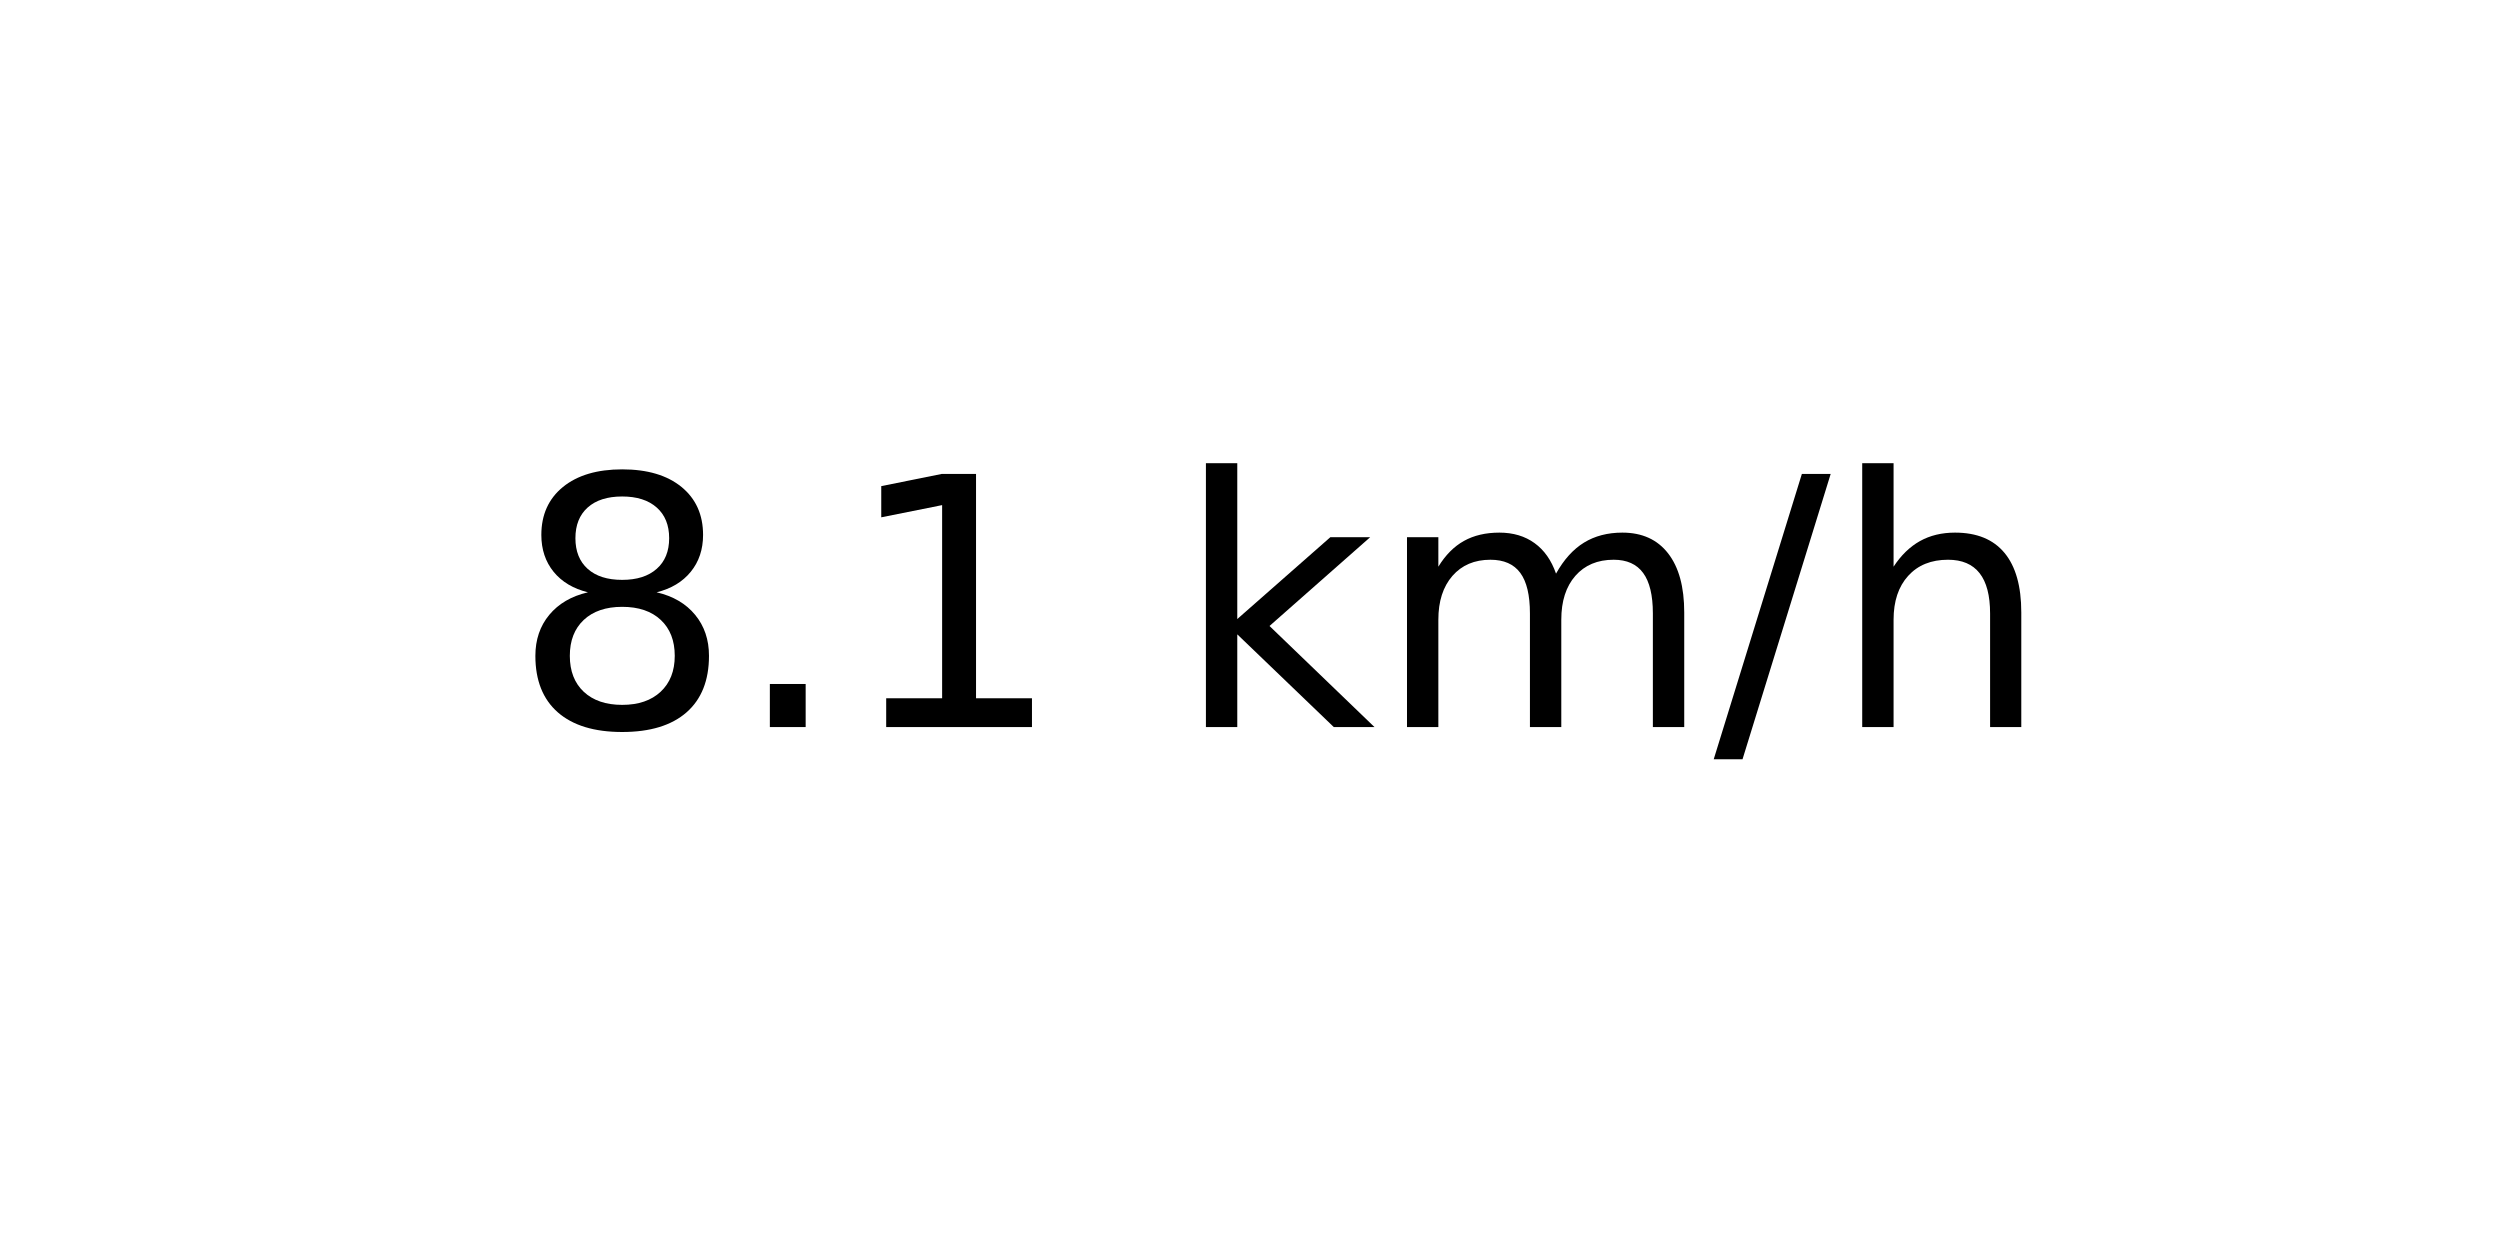
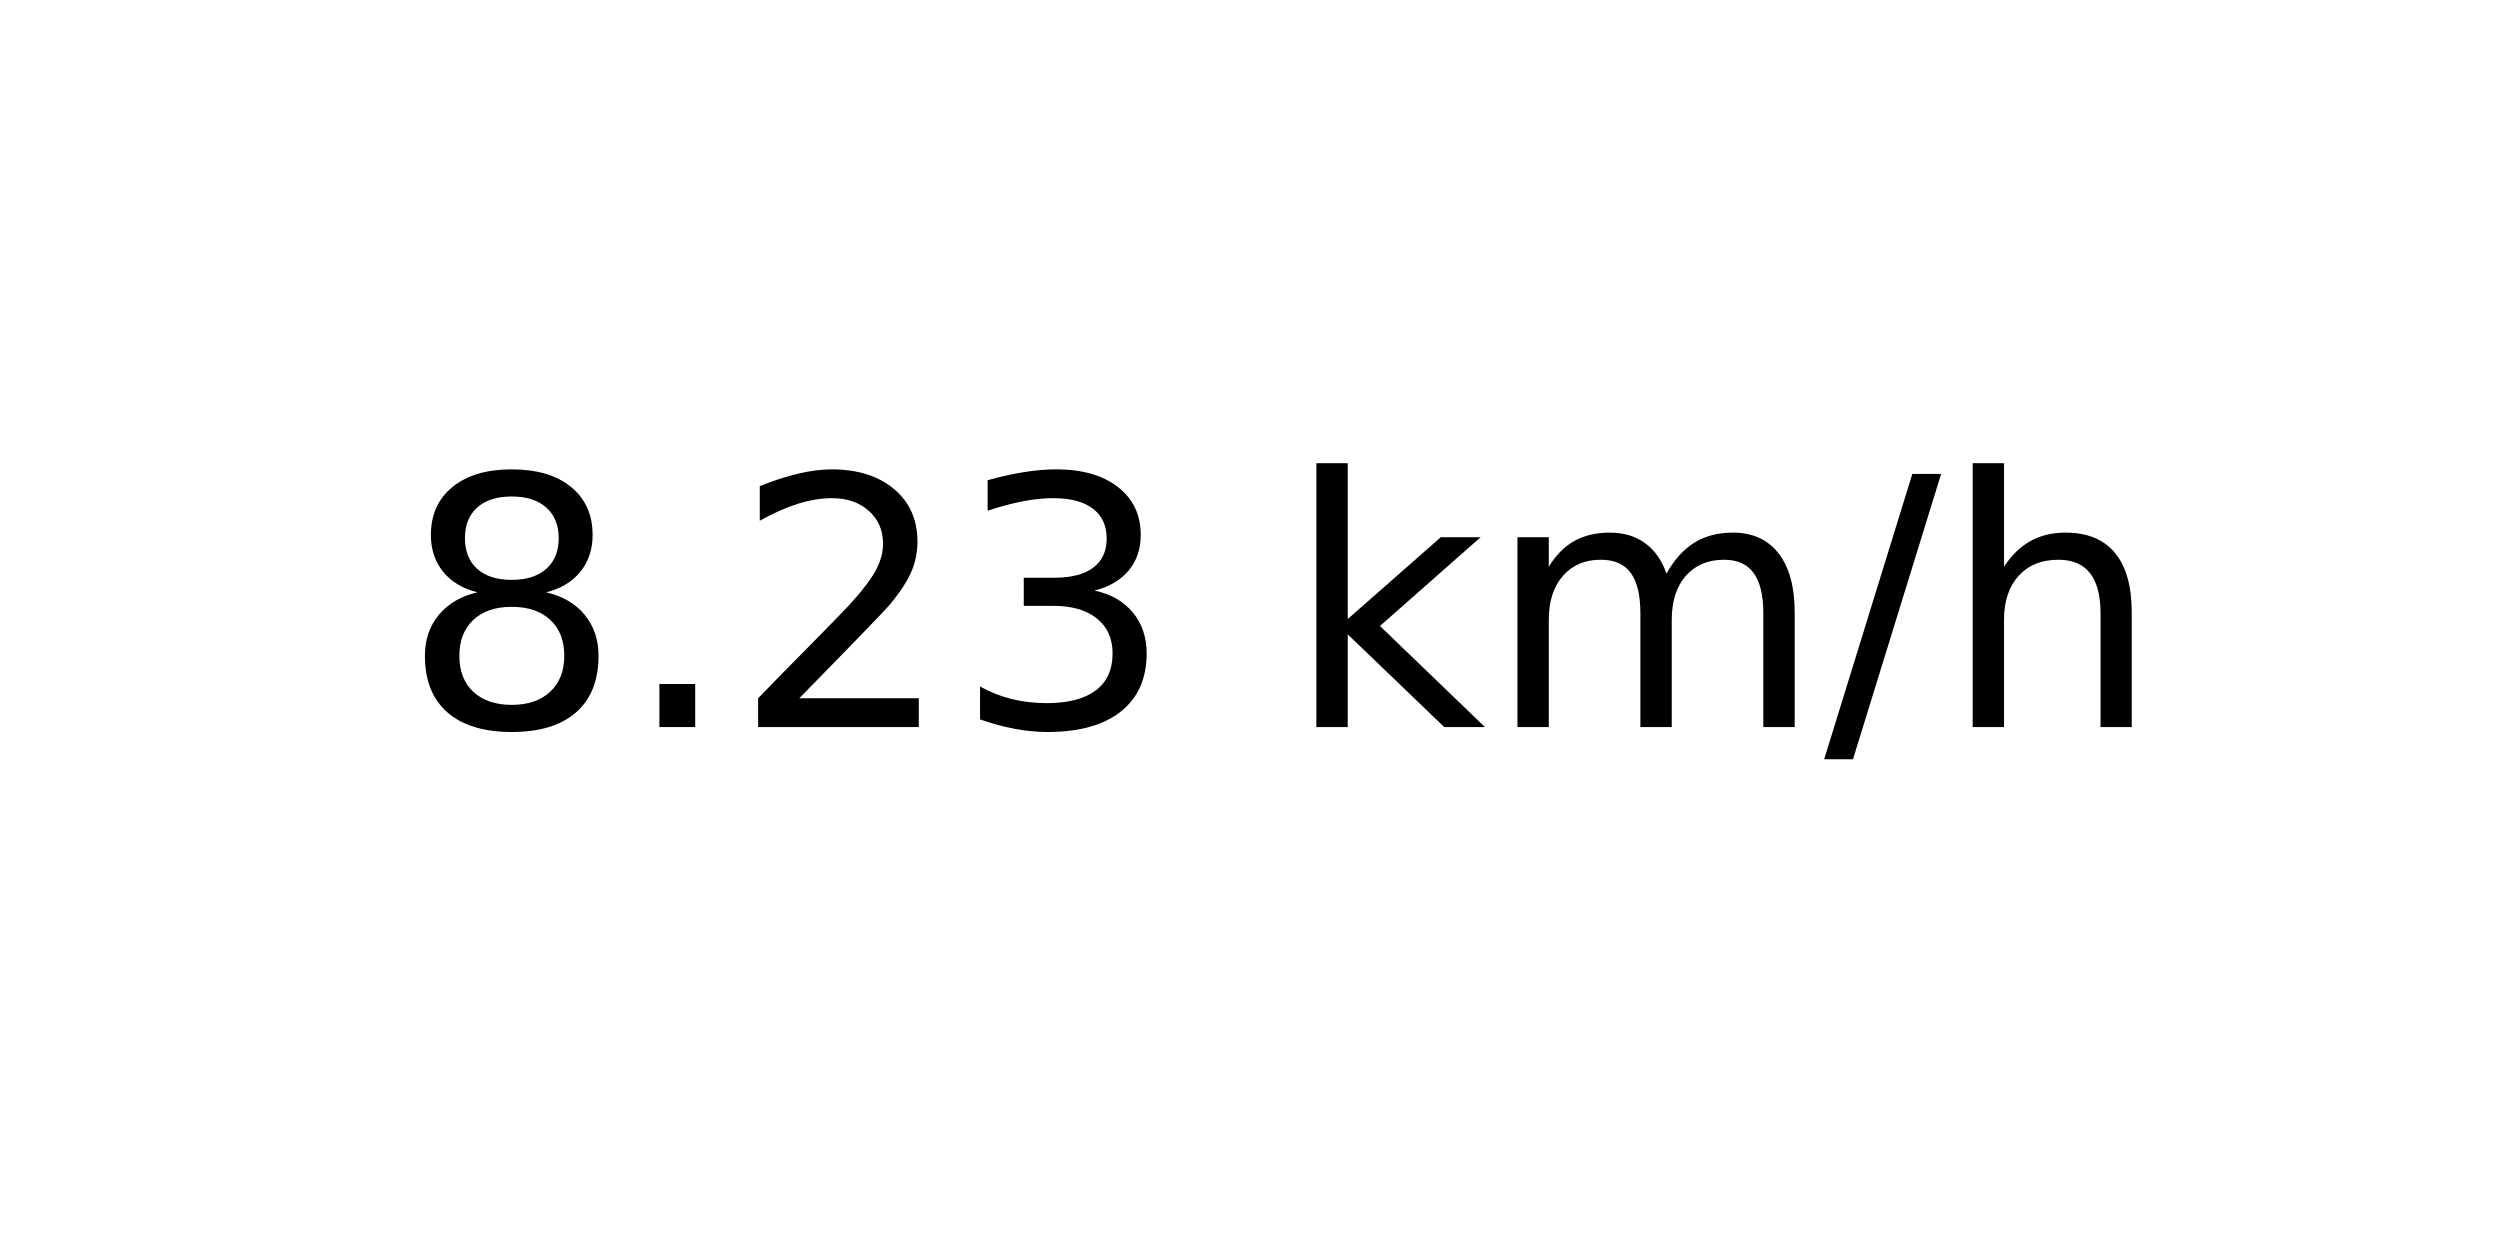
<svg xmlns="http://www.w3.org/2000/svg" xmlns:xlink="http://www.w3.org/1999/xlink" width="72pt" height="36pt" viewBox="0 0 72 36" version="1.1">
  <defs>
    <style type="text/css">*{stroke-linejoin: round; stroke-linecap: butt}</style>
  </defs>
  <g id="figure_1">
    <g id="axes_1">
      <g id="text_1">
-         <g transform="translate(14.74062 20.93937) scale(0.1 -0.1)">
+         <g transform="translate(11.55937 20.93937) scale(0.1 -0.1)">
          <defs>
            <path id="DejaVuSans-38" d="M 2034 2216  Q 1584 2216 1326 1975  Q 1069 1734 1069 1313  Q 1069 891 1326 650  Q 1584 409 2034 409  Q 2484 409 2743 651  Q 3003 894 3003 1313  Q 3003 1734 2745 1975  Q 2488 2216 2034 2216  z M 1403 2484  Q 997 2584 770 2862  Q 544 3141 544 3541  Q 544 4100 942 4425  Q 1341 4750 2034 4750  Q 2731 4750 3128 4425  Q 3525 4100 3525 3541  Q 3525 3141 3298 2862  Q 3072 2584 2669 2484  Q 3125 2378 3379 2068  Q 3634 1759 3634 1313  Q 3634 634 3220 271  Q 2806 -91 2034 -91  Q 1263 -91 848 271  Q 434 634 434 1313  Q 434 1759 690 2068  Q 947 2378 1403 2484  z M 1172 3481  Q 1172 3119 1398 2916  Q 1625 2713 2034 2713  Q 2441 2713 2670 2916  Q 2900 3119 2900 3481  Q 2900 3844 2670 4047  Q 2441 4250 2034 4250  Q 1625 4250 1398 4047  Q 1172 3844 1172 3481  z " transform="scale(0.015625)" />
            <path id="DejaVuSans-2e" d="M 684 794  L 1344 794  L 1344 0  L 684 0  L 684 794  z " transform="scale(0.015625)" />
-             <path id="DejaVuSans-31" d="M 794 531  L 1825 531  L 1825 4091  L 703 3866  L 703 4441  L 1819 4666  L 2450 4666  L 2450 531  L 3481 531  L 3481 0  L 794 0  L 794 531  z " transform="scale(0.015625)" />
+             <path id="DejaVuSans-32" d="M 1228 531  L 3431 531  L 3431 0  L 469 0  L 469 531  Q 828 903 1448 1529  Q 2069 2156 2228 2338  Q 2531 2678 2651 2914  Q 2772 3150 2772 3378  Q 2772 3750 2511 3984  Q 2250 4219 1831 4219  Q 1534 4219 1204 4116  Q 875 4013 500 3803  L 500 4441  Q 881 4594 1212 4672  Q 1544 4750 1819 4750  Q 2544 4750 2975 4387  Q 3406 4025 3406 3419  Q 3406 3131 3298 2873  Q 3191 2616 2906 2266  Q 2828 2175 2409 1742  Q 1991 1309 1228 531  z " transform="scale(0.015625)" />
+             <path id="DejaVuSans-33" d="M 2597 2516  Q 3050 2419 3304 2112  Q 3559 1806 3559 1356  Q 3559 666 3084 287  Q 2609 -91 1734 -91  Q 1441 -91 1130 -33  Q 819 25 488 141  L 488 750  Q 750 597 1062 519  Q 1375 441 1716 441  Q 2309 441 2620 675  Q 2931 909 2931 1356  Q 2931 1769 2642 2001  Q 2353 2234 1838 2234  L 1294 2234  L 1294 2753  L 1863 2753  Q 2328 2753 2575 2939  Q 2822 3125 2822 3475  Q 2822 3834 2567 4026  Q 2313 4219 1838 4219  Q 1578 4219 1281 4162  Q 984 4106 628 3988  L 628 4550  Q 988 4650 1302 4700  Q 1616 4750 1894 4750  Q 2613 4750 3031 4423  Q 3450 4097 3450 3541  Q 3450 3153 3228 2886  Q 3006 2619 2597 2516  z " transform="scale(0.015625)" />
            <path id="DejaVuSans-20" transform="scale(0.015625)" />
            <path id="DejaVuSans-6b" d="M 581 4863  L 1159 4863  L 1159 1991  L 2875 3500  L 3609 3500  L 1753 1863  L 3688 0  L 2938 0  L 1159 1709  L 1159 0  L 581 0  L 581 4863  z " transform="scale(0.015625)" />
            <path id="DejaVuSans-6d" d="M 3328 2828  Q 3544 3216 3844 3400  Q 4144 3584 4550 3584  Q 5097 3584 5394 3201  Q 5691 2819 5691 2113  L 5691 0  L 5113 0  L 5113 2094  Q 5113 2597 4934 2840  Q 4756 3084 4391 3084  Q 3944 3084 3684 2787  Q 3425 2491 3425 1978  L 3425 0  L 2847 0  L 2847 2094  Q 2847 2600 2669 2842  Q 2491 3084 2119 3084  Q 1678 3084 1418 2786  Q 1159 2488 1159 1978  L 1159 0  L 581 0  L 581 3500  L 1159 3500  L 1159 2956  Q 1356 3278 1631 3431  Q 1906 3584 2284 3584  Q 2666 3584 2933 3390  Q 3200 3197 3328 2828  z " transform="scale(0.015625)" />
            <path id="DejaVuSans-2f" d="M 1625 4666  L 2156 4666  L 531 -594  L 0 -594  L 1625 4666  z " transform="scale(0.015625)" />
            <path id="DejaVuSans-68" d="M 3513 2113  L 3513 0  L 2938 0  L 2938 2094  Q 2938 2591 2744 2837  Q 2550 3084 2163 3084  Q 1697 3084 1428 2787  Q 1159 2491 1159 1978  L 1159 0  L 581 0  L 581 4863  L 1159 4863  L 1159 2956  Q 1366 3272 1645 3428  Q 1925 3584 2291 3584  Q 2894 3584 3203 3211  Q 3513 2838 3513 2113  z " transform="scale(0.015625)" />
          </defs>
          <use xlink:href="#DejaVuSans-38" />
          <use xlink:href="#DejaVuSans-2e" x="63.623" />
-           <use xlink:href="#DejaVuSans-31" x="95.41" />
-           <use xlink:href="#DejaVuSans-20" x="159.033" />
-           <use xlink:href="#DejaVuSans-6b" x="190.82" />
-           <use xlink:href="#DejaVuSans-6d" x="248.73" />
-           <use xlink:href="#DejaVuSans-2f" x="346.143" />
-           <use xlink:href="#DejaVuSans-68" x="379.834" />
+           <use xlink:href="#DejaVuSans-32" x="95.41" />
+           <use xlink:href="#DejaVuSans-33" x="159.033" />
+           <use xlink:href="#DejaVuSans-20" x="222.656" />
+           <use xlink:href="#DejaVuSans-6b" x="254.443" />
+           <use xlink:href="#DejaVuSans-6d" x="312.354" />
+           <use xlink:href="#DejaVuSans-2f" x="409.766" />
+           <use xlink:href="#DejaVuSans-68" x="443.457" />
        </g>
      </g>
    </g>
  </g>
</svg>
